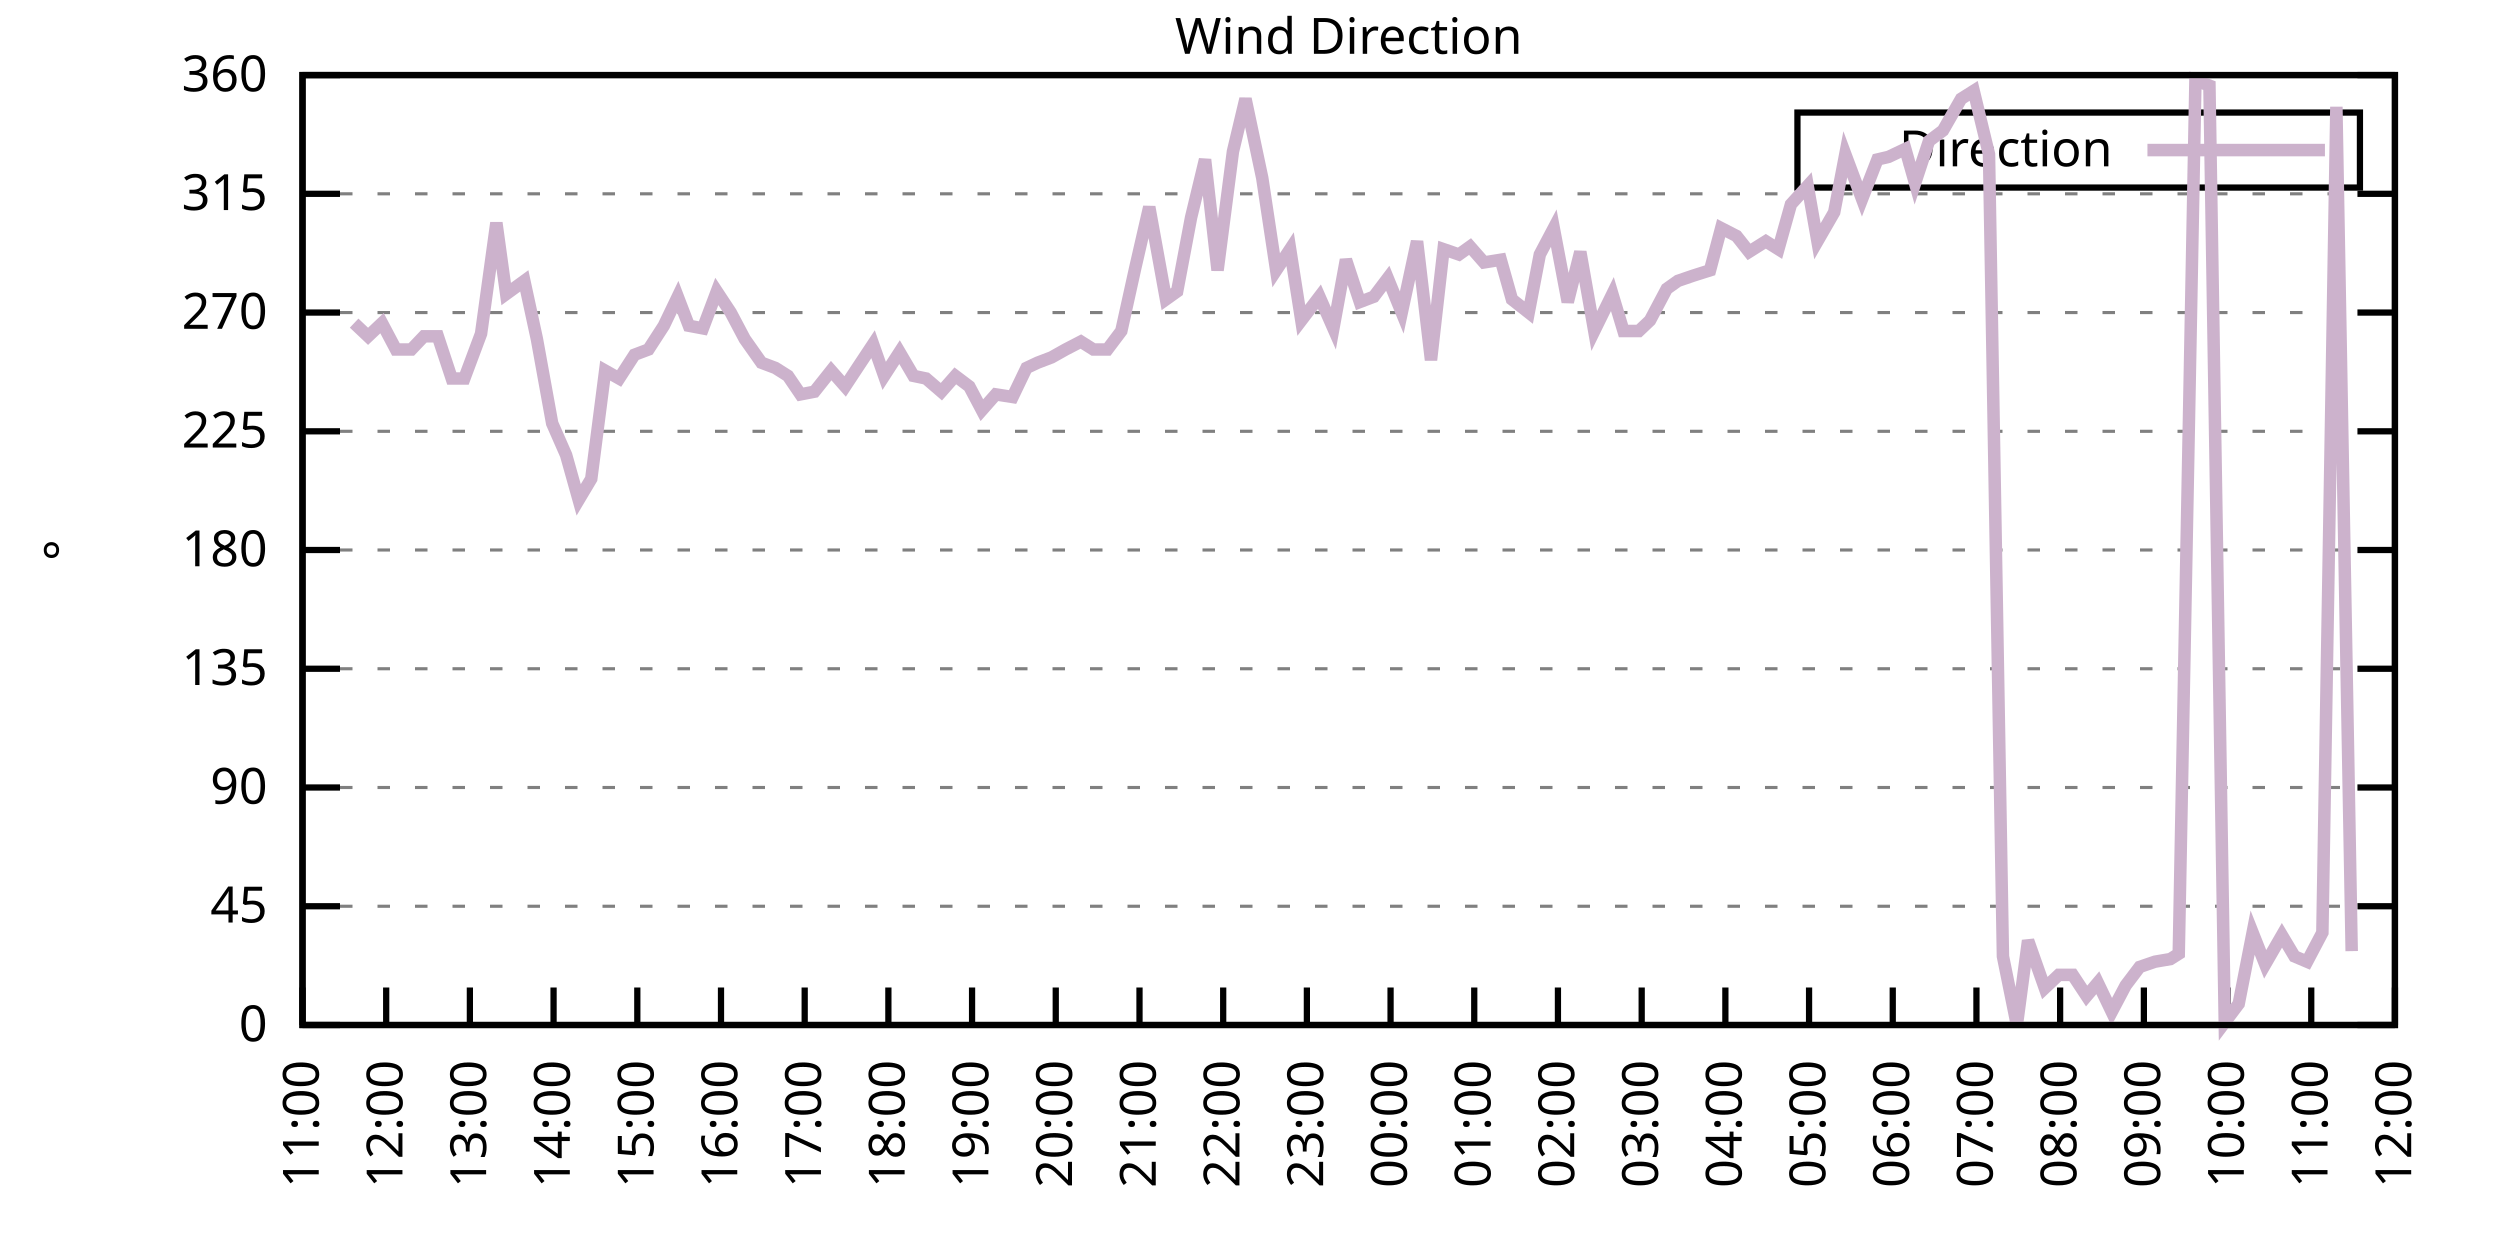
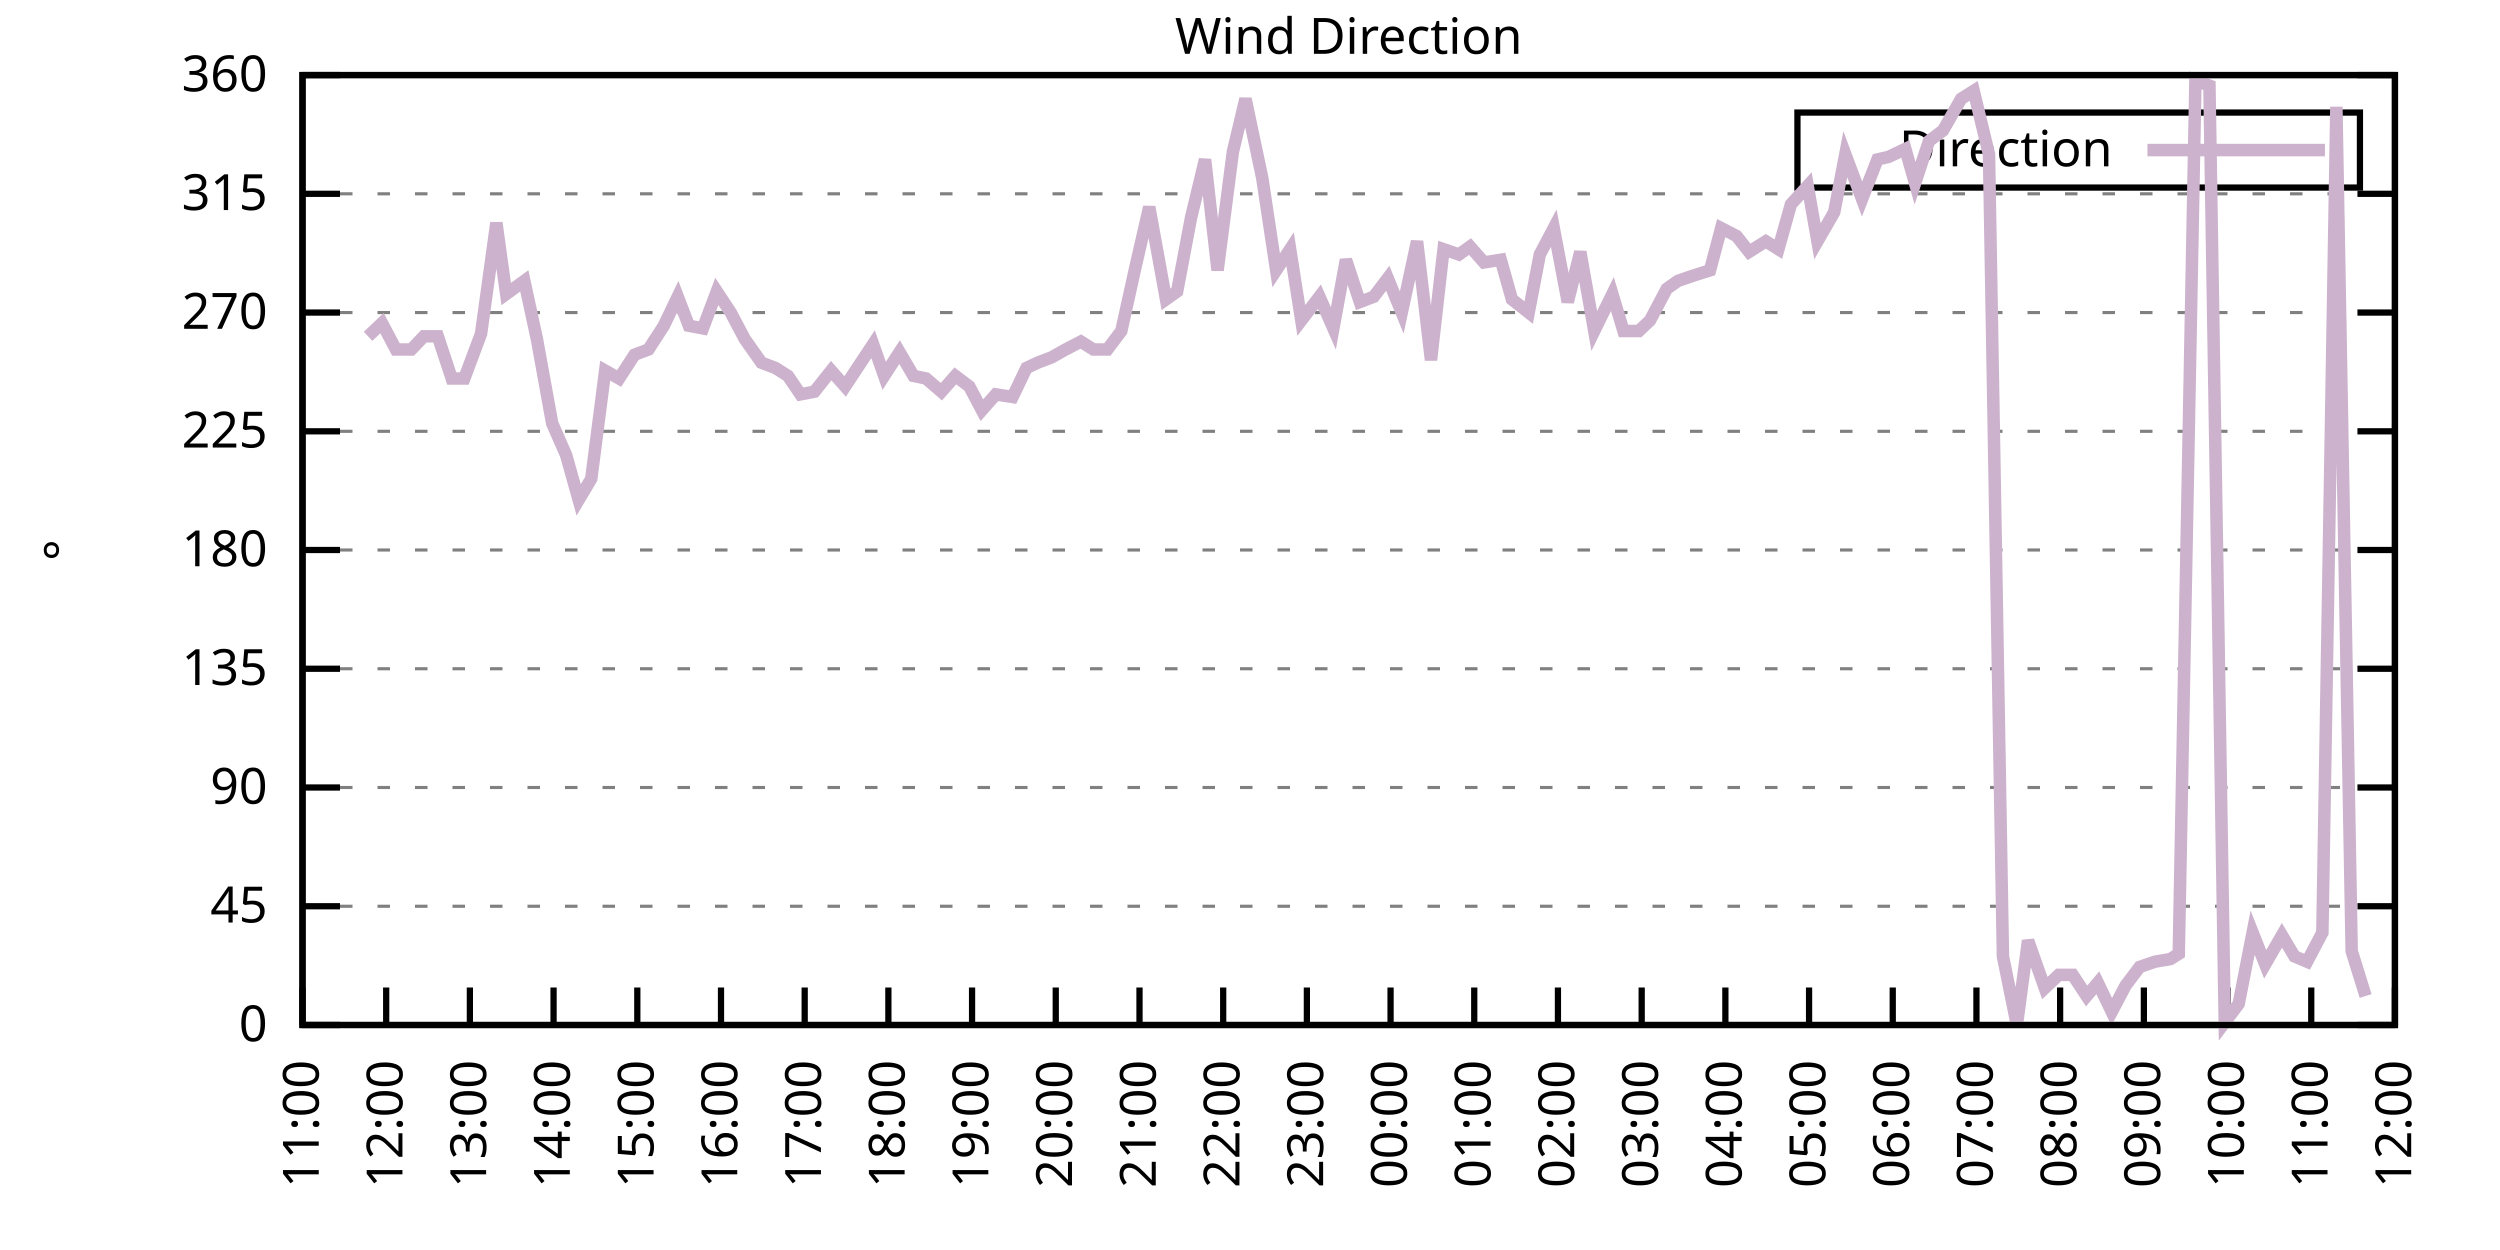
<svg xmlns="http://www.w3.org/2000/svg" xmlns:xlink="http://www.w3.org/1999/xlink" width="400" height="200" viewBox="0 0 400 200">
  <g id="gnuplot_canvas">
    <rect x="0" y="0" width="400" height="200" fill="none" />
    <defs>
      <circle id="gpDot" r="0.5" stroke-width="0.5" stroke="currentColor" />
      <path id="gpPt0" stroke-width="0.333" stroke="currentColor" d="M-1,0 h2 M0,-1 v2" />
      <path id="gpPt1" stroke-width="0.333" stroke="currentColor" d="M-1,-1 L1,1 M1,-1 L-1,1" />
      <path id="gpPt2" stroke-width="0.333" stroke="currentColor" d="M-1,0 L1,0 M0,-1 L0,1 M-1,-1 L1,1 M-1,1 L1,-1" />
      <rect id="gpPt3" stroke-width="0.333" stroke="currentColor" x="-1" y="-1" width="2" height="2" />
      <rect id="gpPt4" stroke-width="0.333" stroke="currentColor" fill="currentColor" x="-1" y="-1" width="2" height="2" />
      <circle id="gpPt5" stroke-width="0.333" stroke="currentColor" cx="0" cy="0" r="1" />
      <use xlink:href="#gpPt5" id="gpPt6" fill="currentColor" stroke="none" />
      <path id="gpPt7" stroke-width="0.333" stroke="currentColor" d="M0,-1.33 L-1.33,0.67 L1.33,0.67 z" />
      <use xlink:href="#gpPt7" id="gpPt8" fill="currentColor" stroke="none" />
      <use xlink:href="#gpPt7" id="gpPt9" stroke="currentColor" transform="rotate(180)" />
      <use xlink:href="#gpPt9" id="gpPt10" fill="currentColor" stroke="none" />
      <use xlink:href="#gpPt3" id="gpPt11" stroke="currentColor" transform="rotate(45)" />
      <use xlink:href="#gpPt11" id="gpPt12" fill="currentColor" stroke="none" />
      <path id="gpPt13" stroke-width="0.333" stroke="currentColor" d="M0,1.330 L1.265,0.411 L0.782,-1.067 L-0.782,-1.076 L-1.265,0.411 z" />
      <use xlink:href="#gpPt13" id="gpPt14" fill="currentColor" stroke="none" />
      <filter id="textbox" filterUnits="objectBoundingBox" x="0" y="0" height="1" width="1">
        <feFlood flood-color="white" flood-opacity="1" result="bgnd" />
        <feComposite in="SourceGraphic" in2="bgnd" operator="atop" />
      </filter>
      <filter id="greybox" filterUnits="objectBoundingBox" x="0" y="0" height="1" width="1">
        <feFlood flood-color="lightgrey" flood-opacity="1" result="grey" />
        <feComposite in="SourceGraphic" in2="grey" operator="atop" />
      </filter>
    </defs>
    <g fill="none" color="white" stroke="currentColor" stroke-width="1.00" stroke-linecap="butt" stroke-linejoin="miter">
</g>
    <g fill="none" color="black" stroke="currentColor" stroke-width="1.00" stroke-linecap="butt" stroke-linejoin="miter">
      <g stroke="none" shape-rendering="crispEdges">
        <polygon fill="rgb(255, 255, 255)" points="48.40,164.00 383.18,164.00 383.18,12.02 48.40,12.02 " />
      </g>
    </g>
    <g fill="none" color="black" stroke="currentColor" stroke-width="1.00" stroke-linecap="butt" stroke-linejoin="miter">
</g>
    <g fill="none" color="black" stroke="black" stroke-width="0.50" stroke-linecap="butt" stroke-linejoin="miter">
</g>
    <g fill="none" color="gray" stroke="currentColor" stroke-width="0.50" stroke-linecap="butt" stroke-linejoin="miter">
      <path stroke="gray" stroke-dasharray="2,4" class="gridline" d="M48.40,164.00 L383.19,164.00  " />
    </g>
    <g fill="none" color="gray" stroke="gray" stroke-width="1.00" stroke-linecap="butt" stroke-linejoin="miter">
</g>
    <g fill="none" color="black" stroke="currentColor" stroke-width="1.00" stroke-linecap="butt" stroke-linejoin="miter">
      <path stroke="black" d="M48.40,164.00 L54.40,164.00 M383.19,164.00 L377.19,164.00  " />
      <g transform="translate(42.80,166.60)" stroke="none" fill="black" font-family="Sans" font-size="8.00" text-anchor="end">
        <text>
          <tspan font-family="Sans"> 0</tspan>
        </text>
      </g>
    </g>
    <g fill="none" color="black" stroke="currentColor" stroke-width="1.00" stroke-linecap="butt" stroke-linejoin="miter">
</g>
    <g fill="none" color="black" stroke="black" stroke-width="0.50" stroke-linecap="butt" stroke-linejoin="miter">
</g>
    <g fill="none" color="gray" stroke="currentColor" stroke-width="0.50" stroke-linecap="butt" stroke-linejoin="miter">
      <path stroke="gray" stroke-dasharray="2,4" class="gridline" d="M48.40,145.00 L383.19,145.00  " />
    </g>
    <g fill="none" color="gray" stroke="gray" stroke-width="1.00" stroke-linecap="butt" stroke-linejoin="miter">
</g>
    <g fill="none" color="black" stroke="currentColor" stroke-width="1.00" stroke-linecap="butt" stroke-linejoin="miter">
      <path stroke="black" d="M48.40,145.00 L54.40,145.00 M383.19,145.00 L377.19,145.00  " />
      <g transform="translate(42.80,147.60)" stroke="none" fill="black" font-family="Sans" font-size="8.00" text-anchor="end">
        <text>
          <tspan font-family="Sans"> 45</tspan>
        </text>
      </g>
    </g>
    <g fill="none" color="black" stroke="currentColor" stroke-width="1.00" stroke-linecap="butt" stroke-linejoin="miter">
</g>
    <g fill="none" color="black" stroke="black" stroke-width="0.50" stroke-linecap="butt" stroke-linejoin="miter">
</g>
    <g fill="none" color="gray" stroke="currentColor" stroke-width="0.50" stroke-linecap="butt" stroke-linejoin="miter">
      <path stroke="gray" stroke-dasharray="2,4" class="gridline" d="M48.40,126.00 L383.19,126.00  " />
    </g>
    <g fill="none" color="gray" stroke="gray" stroke-width="1.00" stroke-linecap="butt" stroke-linejoin="miter">
</g>
    <g fill="none" color="black" stroke="currentColor" stroke-width="1.00" stroke-linecap="butt" stroke-linejoin="miter">
      <path stroke="black" d="M48.40,126.00 L54.40,126.00 M383.19,126.00 L377.19,126.00  " />
      <g transform="translate(42.80,128.60)" stroke="none" fill="black" font-family="Sans" font-size="8.00" text-anchor="end">
        <text>
          <tspan font-family="Sans"> 90</tspan>
        </text>
      </g>
    </g>
    <g fill="none" color="black" stroke="currentColor" stroke-width="1.00" stroke-linecap="butt" stroke-linejoin="miter">
</g>
    <g fill="none" color="black" stroke="black" stroke-width="0.50" stroke-linecap="butt" stroke-linejoin="miter">
</g>
    <g fill="none" color="gray" stroke="currentColor" stroke-width="0.50" stroke-linecap="butt" stroke-linejoin="miter">
      <path stroke="gray" stroke-dasharray="2,4" class="gridline" d="M48.40,107.00 L383.19,107.00  " />
    </g>
    <g fill="none" color="gray" stroke="gray" stroke-width="1.00" stroke-linecap="butt" stroke-linejoin="miter">
</g>
    <g fill="none" color="black" stroke="currentColor" stroke-width="1.00" stroke-linecap="butt" stroke-linejoin="miter">
      <path stroke="black" d="M48.40,107.00 L54.40,107.00 M383.19,107.00 L377.19,107.00  " />
      <g transform="translate(42.80,109.60)" stroke="none" fill="black" font-family="Sans" font-size="8.00" text-anchor="end">
        <text>
          <tspan font-family="Sans"> 135</tspan>
        </text>
      </g>
    </g>
    <g fill="none" color="black" stroke="currentColor" stroke-width="1.00" stroke-linecap="butt" stroke-linejoin="miter">
</g>
    <g fill="none" color="black" stroke="black" stroke-width="0.50" stroke-linecap="butt" stroke-linejoin="miter">
</g>
    <g fill="none" color="gray" stroke="currentColor" stroke-width="0.50" stroke-linecap="butt" stroke-linejoin="miter">
      <path stroke="gray" stroke-dasharray="2,4" class="gridline" d="M48.40,88.00 L383.19,88.00  " />
    </g>
    <g fill="none" color="gray" stroke="gray" stroke-width="1.00" stroke-linecap="butt" stroke-linejoin="miter">
</g>
    <g fill="none" color="black" stroke="currentColor" stroke-width="1.00" stroke-linecap="butt" stroke-linejoin="miter">
      <path stroke="black" d="M48.40,88.00 L54.40,88.00 M383.19,88.00 L377.19,88.00  " />
      <g transform="translate(42.80,90.60)" stroke="none" fill="black" font-family="Sans" font-size="8.00" text-anchor="end">
        <text>
          <tspan font-family="Sans"> 180</tspan>
        </text>
      </g>
    </g>
    <g fill="none" color="black" stroke="currentColor" stroke-width="1.00" stroke-linecap="butt" stroke-linejoin="miter">
</g>
    <g fill="none" color="black" stroke="black" stroke-width="0.50" stroke-linecap="butt" stroke-linejoin="miter">
</g>
    <g fill="none" color="gray" stroke="currentColor" stroke-width="0.50" stroke-linecap="butt" stroke-linejoin="miter">
      <path stroke="gray" stroke-dasharray="2,4" class="gridline" d="M48.40,69.01 L383.19,69.01  " />
    </g>
    <g fill="none" color="gray" stroke="gray" stroke-width="1.00" stroke-linecap="butt" stroke-linejoin="miter">
</g>
    <g fill="none" color="black" stroke="currentColor" stroke-width="1.00" stroke-linecap="butt" stroke-linejoin="miter">
      <path stroke="black" d="M48.40,69.01 L54.40,69.01 M383.19,69.01 L377.19,69.01  " />
      <g transform="translate(42.80,71.61)" stroke="none" fill="black" font-family="Sans" font-size="8.00" text-anchor="end">
        <text>
          <tspan font-family="Sans"> 225</tspan>
        </text>
      </g>
    </g>
    <g fill="none" color="black" stroke="currentColor" stroke-width="1.00" stroke-linecap="butt" stroke-linejoin="miter">
</g>
    <g fill="none" color="black" stroke="black" stroke-width="0.50" stroke-linecap="butt" stroke-linejoin="miter">
</g>
    <g fill="none" color="gray" stroke="currentColor" stroke-width="0.50" stroke-linecap="butt" stroke-linejoin="miter">
      <path stroke="gray" stroke-dasharray="2,4" class="gridline" d="M48.40,50.01 L383.19,50.01  " />
    </g>
    <g fill="none" color="gray" stroke="gray" stroke-width="1.00" stroke-linecap="butt" stroke-linejoin="miter">
</g>
    <g fill="none" color="black" stroke="currentColor" stroke-width="1.00" stroke-linecap="butt" stroke-linejoin="miter">
      <path stroke="black" d="M48.40,50.01 L54.40,50.01 M383.19,50.01 L377.19,50.01  " />
      <g transform="translate(42.80,52.61)" stroke="none" fill="black" font-family="Sans" font-size="8.00" text-anchor="end">
        <text>
          <tspan font-family="Sans"> 270</tspan>
        </text>
      </g>
    </g>
    <g fill="none" color="black" stroke="currentColor" stroke-width="1.00" stroke-linecap="butt" stroke-linejoin="miter">
</g>
    <g fill="none" color="black" stroke="black" stroke-width="0.50" stroke-linecap="butt" stroke-linejoin="miter">
</g>
    <g fill="none" color="gray" stroke="currentColor" stroke-width="0.50" stroke-linecap="butt" stroke-linejoin="miter">
      <path stroke="gray" stroke-dasharray="2,4" class="gridline" d="M48.40,31.01 L383.19,31.01  " />
    </g>
    <g fill="none" color="gray" stroke="gray" stroke-width="1.00" stroke-linecap="butt" stroke-linejoin="miter">
</g>
    <g fill="none" color="black" stroke="currentColor" stroke-width="1.00" stroke-linecap="butt" stroke-linejoin="miter">
      <path stroke="black" d="M48.40,31.01 L54.40,31.01 M383.19,31.01 L377.19,31.01  " />
      <g transform="translate(42.80,33.61)" stroke="none" fill="black" font-family="Sans" font-size="8.00" text-anchor="end">
        <text>
          <tspan font-family="Sans"> 315</tspan>
        </text>
      </g>
    </g>
    <g fill="none" color="black" stroke="currentColor" stroke-width="1.00" stroke-linecap="butt" stroke-linejoin="miter">
</g>
    <g fill="none" color="black" stroke="black" stroke-width="0.50" stroke-linecap="butt" stroke-linejoin="miter">
</g>
    <g fill="none" color="gray" stroke="currentColor" stroke-width="0.50" stroke-linecap="butt" stroke-linejoin="miter">
      <path stroke="gray" stroke-dasharray="2,4" class="gridline" d="M48.40,12.01 L383.19,12.01  " />
    </g>
    <g fill="none" color="gray" stroke="gray" stroke-width="1.00" stroke-linecap="butt" stroke-linejoin="miter">
</g>
    <g fill="none" color="black" stroke="currentColor" stroke-width="1.00" stroke-linecap="butt" stroke-linejoin="miter">
      <path stroke="black" d="M48.40,12.01 L54.40,12.01 M383.19,12.01 L377.19,12.01  " />
      <g transform="translate(42.80,14.61)" stroke="none" fill="black" font-family="Sans" font-size="8.00" text-anchor="end">
        <text>
          <tspan font-family="Sans"> 360</tspan>
        </text>
      </g>
    </g>
    <g fill="none" color="black" stroke="currentColor" stroke-width="1.00" stroke-linecap="butt" stroke-linejoin="miter">
      <path stroke="black" d="M48.40,164.00 L48.40,158.00  " />
      <g transform="translate(51.00,169.60) rotate(270.00)" stroke="none" fill="black" font-family="Sans" font-size="8.00" text-anchor="end">
        <text>
          <tspan font-family="Sans">11:00</tspan>
        </text>
      </g>
    </g>
    <g fill="none" color="black" stroke="currentColor" stroke-width="1.00" stroke-linecap="butt" stroke-linejoin="miter">
      <path stroke="black" d="M61.79,164.00 L61.79,158.00  " />
      <g transform="translate(64.39,169.60) rotate(270.00)" stroke="none" fill="black" font-family="Sans" font-size="8.00" text-anchor="end">
        <text>
          <tspan font-family="Sans">12:00</tspan>
        </text>
      </g>
    </g>
    <g fill="none" color="black" stroke="currentColor" stroke-width="1.00" stroke-linecap="butt" stroke-linejoin="miter">
      <path stroke="black" d="M75.18,164.00 L75.18,158.00  " />
      <g transform="translate(77.78,169.60) rotate(270.00)" stroke="none" fill="black" font-family="Sans" font-size="8.00" text-anchor="end">
        <text>
          <tspan font-family="Sans">13:00</tspan>
        </text>
      </g>
    </g>
    <g fill="none" color="black" stroke="currentColor" stroke-width="1.00" stroke-linecap="butt" stroke-linejoin="miter">
      <path stroke="black" d="M88.57,164.00 L88.57,158.00  " />
      <g transform="translate(91.17,169.60) rotate(270.00)" stroke="none" fill="black" font-family="Sans" font-size="8.00" text-anchor="end">
        <text>
          <tspan font-family="Sans">14:00</tspan>
        </text>
      </g>
    </g>
    <g fill="none" color="black" stroke="currentColor" stroke-width="1.00" stroke-linecap="butt" stroke-linejoin="miter">
      <path stroke="black" d="M101.97,164.00 L101.97,158.00  " />
      <g transform="translate(104.57,169.60) rotate(270.00)" stroke="none" fill="black" font-family="Sans" font-size="8.00" text-anchor="end">
        <text>
          <tspan font-family="Sans">15:00</tspan>
        </text>
      </g>
    </g>
    <g fill="none" color="black" stroke="currentColor" stroke-width="1.00" stroke-linecap="butt" stroke-linejoin="miter">
      <path stroke="black" d="M115.36,164.00 L115.36,158.00  " />
      <g transform="translate(117.96,169.60) rotate(270.00)" stroke="none" fill="black" font-family="Sans" font-size="8.00" text-anchor="end">
        <text>
          <tspan font-family="Sans">16:00</tspan>
        </text>
      </g>
    </g>
    <g fill="none" color="black" stroke="currentColor" stroke-width="1.00" stroke-linecap="butt" stroke-linejoin="miter">
      <path stroke="black" d="M128.75,164.00 L128.75,158.00  " />
      <g transform="translate(131.35,169.60) rotate(270.00)" stroke="none" fill="black" font-family="Sans" font-size="8.00" text-anchor="end">
        <text>
          <tspan font-family="Sans">17:00</tspan>
        </text>
      </g>
    </g>
    <g fill="none" color="black" stroke="currentColor" stroke-width="1.00" stroke-linecap="butt" stroke-linejoin="miter">
      <path stroke="black" d="M142.14,164.00 L142.14,158.00  " />
      <g transform="translate(144.74,169.60) rotate(270.00)" stroke="none" fill="black" font-family="Sans" font-size="8.00" text-anchor="end">
        <text>
          <tspan font-family="Sans">18:00</tspan>
        </text>
      </g>
    </g>
    <g fill="none" color="black" stroke="currentColor" stroke-width="1.00" stroke-linecap="butt" stroke-linejoin="miter">
      <path stroke="black" d="M155.53,164.00 L155.53,158.00  " />
      <g transform="translate(158.13,169.60) rotate(270.00)" stroke="none" fill="black" font-family="Sans" font-size="8.00" text-anchor="end">
        <text>
          <tspan font-family="Sans">19:00</tspan>
        </text>
      </g>
    </g>
    <g fill="none" color="black" stroke="currentColor" stroke-width="1.00" stroke-linecap="butt" stroke-linejoin="miter">
      <path stroke="black" d="M168.92,164.00 L168.92,158.00  " />
      <g transform="translate(171.52,169.60) rotate(270.00)" stroke="none" fill="black" font-family="Sans" font-size="8.00" text-anchor="end">
        <text>
          <tspan font-family="Sans">20:00</tspan>
        </text>
      </g>
    </g>
    <g fill="none" color="black" stroke="currentColor" stroke-width="1.00" stroke-linecap="butt" stroke-linejoin="miter">
      <path stroke="black" d="M182.32,164.00 L182.32,158.00  " />
      <g transform="translate(184.92,169.60) rotate(270.00)" stroke="none" fill="black" font-family="Sans" font-size="8.00" text-anchor="end">
        <text>
          <tspan font-family="Sans">21:00</tspan>
        </text>
      </g>
    </g>
    <g fill="none" color="black" stroke="currentColor" stroke-width="1.00" stroke-linecap="butt" stroke-linejoin="miter">
      <path stroke="black" d="M195.71,164.00 L195.71,158.00  " />
      <g transform="translate(198.31,169.60) rotate(270.00)" stroke="none" fill="black" font-family="Sans" font-size="8.00" text-anchor="end">
        <text>
          <tspan font-family="Sans">22:00</tspan>
        </text>
      </g>
    </g>
    <g fill="none" color="black" stroke="currentColor" stroke-width="1.00" stroke-linecap="butt" stroke-linejoin="miter">
      <path stroke="black" d="M209.10,164.00 L209.10,158.00  " />
      <g transform="translate(211.70,169.60) rotate(270.00)" stroke="none" fill="black" font-family="Sans" font-size="8.00" text-anchor="end">
        <text>
          <tspan font-family="Sans">23:00</tspan>
        </text>
      </g>
    </g>
    <g fill="none" color="black" stroke="currentColor" stroke-width="1.00" stroke-linecap="butt" stroke-linejoin="miter">
      <path stroke="black" d="M222.49,164.00 L222.49,158.00  " />
      <g transform="translate(225.09,169.60) rotate(270.00)" stroke="none" fill="black" font-family="Sans" font-size="8.00" text-anchor="end">
        <text>
          <tspan font-family="Sans">00:00</tspan>
        </text>
      </g>
    </g>
    <g fill="none" color="black" stroke="currentColor" stroke-width="1.00" stroke-linecap="butt" stroke-linejoin="miter">
      <path stroke="black" d="M235.88,164.00 L235.88,158.00  " />
      <g transform="translate(238.48,169.60) rotate(270.00)" stroke="none" fill="black" font-family="Sans" font-size="8.00" text-anchor="end">
        <text>
          <tspan font-family="Sans">01:00</tspan>
        </text>
      </g>
    </g>
    <g fill="none" color="black" stroke="currentColor" stroke-width="1.00" stroke-linecap="butt" stroke-linejoin="miter">
      <path stroke="black" d="M249.27,164.00 L249.27,158.00  " />
      <g transform="translate(251.87,169.60) rotate(270.00)" stroke="none" fill="black" font-family="Sans" font-size="8.00" text-anchor="end">
        <text>
          <tspan font-family="Sans">02:00</tspan>
        </text>
      </g>
    </g>
    <g fill="none" color="black" stroke="currentColor" stroke-width="1.00" stroke-linecap="butt" stroke-linejoin="miter">
      <path stroke="black" d="M262.67,164.00 L262.67,158.00  " />
      <g transform="translate(265.27,169.60) rotate(270.00)" stroke="none" fill="black" font-family="Sans" font-size="8.00" text-anchor="end">
        <text>
          <tspan font-family="Sans">03:00</tspan>
        </text>
      </g>
    </g>
    <g fill="none" color="black" stroke="currentColor" stroke-width="1.00" stroke-linecap="butt" stroke-linejoin="miter">
      <path stroke="black" d="M276.06,164.00 L276.06,158.00  " />
      <g transform="translate(278.66,169.60) rotate(270.00)" stroke="none" fill="black" font-family="Sans" font-size="8.00" text-anchor="end">
        <text>
          <tspan font-family="Sans">04:00</tspan>
        </text>
      </g>
    </g>
    <g fill="none" color="black" stroke="currentColor" stroke-width="1.00" stroke-linecap="butt" stroke-linejoin="miter">
      <path stroke="black" d="M289.45,164.00 L289.45,158.00  " />
      <g transform="translate(292.05,169.60) rotate(270.00)" stroke="none" fill="black" font-family="Sans" font-size="8.00" text-anchor="end">
        <text>
          <tspan font-family="Sans">05:00</tspan>
        </text>
      </g>
    </g>
    <g fill="none" color="black" stroke="currentColor" stroke-width="1.00" stroke-linecap="butt" stroke-linejoin="miter">
      <path stroke="black" d="M302.84,164.00 L302.84,158.00  " />
      <g transform="translate(305.44,169.60) rotate(270.00)" stroke="none" fill="black" font-family="Sans" font-size="8.00" text-anchor="end">
        <text>
          <tspan font-family="Sans">06:00</tspan>
        </text>
      </g>
    </g>
    <g fill="none" color="black" stroke="currentColor" stroke-width="1.00" stroke-linecap="butt" stroke-linejoin="miter">
      <path stroke="black" d="M316.23,164.00 L316.23,158.00  " />
      <g transform="translate(318.83,169.60) rotate(270.00)" stroke="none" fill="black" font-family="Sans" font-size="8.00" text-anchor="end">
        <text>
          <tspan font-family="Sans">07:00</tspan>
        </text>
      </g>
    </g>
    <g fill="none" color="black" stroke="currentColor" stroke-width="1.00" stroke-linecap="butt" stroke-linejoin="miter">
      <path stroke="black" d="M329.62,164.00 L329.62,158.00  " />
      <g transform="translate(332.22,169.60) rotate(270.00)" stroke="none" fill="black" font-family="Sans" font-size="8.00" text-anchor="end">
        <text>
          <tspan font-family="Sans">08:00</tspan>
        </text>
      </g>
    </g>
    <g fill="none" color="black" stroke="currentColor" stroke-width="1.00" stroke-linecap="butt" stroke-linejoin="miter">
      <path stroke="black" d="M343.02,164.00 L343.02,158.00  " />
      <g transform="translate(345.62,169.60) rotate(270.00)" stroke="none" fill="black" font-family="Sans" font-size="8.00" text-anchor="end">
        <text>
          <tspan font-family="Sans">09:00</tspan>
        </text>
      </g>
    </g>
    <g fill="none" color="black" stroke="currentColor" stroke-width="1.00" stroke-linecap="butt" stroke-linejoin="miter">
      <path stroke="black" d="M356.41,164.00 L356.41,158.00  " />
      <g transform="translate(359.01,169.60) rotate(270.00)" stroke="none" fill="black" font-family="Sans" font-size="8.00" text-anchor="end">
        <text>
          <tspan font-family="Sans">10:00</tspan>
        </text>
      </g>
    </g>
    <g fill="none" color="black" stroke="currentColor" stroke-width="1.00" stroke-linecap="butt" stroke-linejoin="miter">
      <path stroke="black" d="M369.80,164.00 L369.80,158.00  " />
      <g transform="translate(372.40,169.60) rotate(270.00)" stroke="none" fill="black" font-family="Sans" font-size="8.00" text-anchor="end">
        <text>
          <tspan font-family="Sans">11:00</tspan>
        </text>
      </g>
    </g>
    <g fill="none" color="black" stroke="currentColor" stroke-width="1.00" stroke-linecap="butt" stroke-linejoin="miter">
      <path stroke="black" d="M383.19,164.00 L383.19,158.00  " />
      <g transform="translate(385.79,169.60) rotate(270.00)" stroke="none" fill="black" font-family="Sans" font-size="8.00" text-anchor="end">
        <text>
          <tspan font-family="Sans">12:00</tspan>
        </text>
      </g>
    </g>
    <g fill="none" color="black" stroke="currentColor" stroke-width="1.00" stroke-linecap="butt" stroke-linejoin="miter">
</g>
    <g fill="none" color="black" stroke="currentColor" stroke-width="1.00" stroke-linecap="butt" stroke-linejoin="miter">
      <path stroke="black" d="M48.40,12.01 L48.40,164.00 L383.19,164.00 L383.19,12.01 L48.40,12.01 Z  " />
    </g>
    <g fill="none" color="black" stroke="currentColor" stroke-width="1.00" stroke-linecap="butt" stroke-linejoin="miter">
</g>
    <g fill="none" color="black" stroke="currentColor" stroke-width="1.00" stroke-linecap="butt" stroke-linejoin="miter">
      <path stroke="black" d="M287.59,30.01 L287.59,18.01 L377.59,18.01 L377.59,30.01 L287.59,30.01 Z  " />
    </g>
    <g id="Wind_direction_plot_1">
      <g fill="none" color="white" stroke="black" stroke-width="2.00" stroke-linecap="butt" stroke-linejoin="miter">
</g>
      <g fill="none" color="black" stroke="currentColor" stroke-width="2.00" stroke-linecap="butt" stroke-linejoin="miter">
        <g transform="translate(337.99,26.61)" stroke="none" fill="black" font-family="Sans" font-size="8.00" text-anchor="end">
          <text>
            <tspan font-family="Sans">Direction</tspan>
          </text>
        </g>
      </g>
      <g fill="none" color="black" stroke="currentColor" stroke-width="2.00" stroke-linecap="butt" stroke-linejoin="miter">
-         <path stroke="rgb(204, 178, 204)" d="M343.59,24.01 L371.99,24.01 M56.66,51.70 L58.89,53.81 L61.12,51.70 L63.35,55.92 L65.81,55.92 L67.82,53.81   L70.05,53.81 L72.28,60.56 L74.29,60.56 L76.97,53.39 L79.42,35.65 L80.99,47.05 L83.89,44.94 L85.90,54.23   L88.35,67.74 L90.58,72.81 L92.59,79.98 L94.60,76.61 L96.83,59.30 L99.06,60.56 L101.52,56.76 L103.75,55.92   L106.21,52.12 L108.44,47.47 L110.22,52.12 L112.46,52.54 L114.69,46.63 L116.92,50.01 L119.15,54.23 L121.83,58.03   L124.06,58.87 L126.07,60.14 L128.08,63.10 L130.31,62.67 L132.99,59.30 L135.22,61.83 L137.45,58.45 L139.69,55.07   L141.47,60.14 L143.93,56.34 L146.16,60.14 L148.17,60.56 L150.62,62.67 L152.85,60.14 L155.09,61.83 L157.10,65.63   L159.33,63.10 L162.01,63.52 L164.24,58.87 L166.02,58.03 L168.25,57.18 L170.49,55.92 L172.94,54.65 L174.95,55.92   L177.18,55.92 L179.41,52.96 L181.65,42.83 L183.88,33.12 L186.56,47.90 L188.34,46.63 L190.57,34.81 L192.81,25.52   L194.81,43.25 L197.27,24.25 L199.28,15.81 L201.96,28.48 L204.19,43.25 L206.42,39.87 L208.21,51.27 L211.11,47.47   L213.34,52.54 L215.35,41.56 L217.58,48.32 L219.81,47.47 L222.04,44.52 L224.28,50.01 L226.73,38.61 L228.96,57.61   L230.97,39.87 L233.43,40.72 L235.21,39.45 L237.44,41.99 L240.12,41.56 L241.91,47.90 L244.59,50.01 L246.37,40.72   L248.60,36.50 L250.84,48.32 L252.85,40.30 L255.08,52.96 L257.98,47.05 L259.76,52.96 L262.22,52.96 L264.00,51.27   L266.68,46.21 L268.47,44.94 L270.92,44.10 L273.60,43.25 L275.39,36.50 L277.84,37.76 L279.85,40.30 L282.53,38.61   L284.54,39.87 L286.55,32.70 L289.23,29.74 L290.79,38.61 L293.47,33.96 L295.25,24.68 L297.93,31.85 L300.39,25.52   L302.17,25.10 L304.85,23.83 L306.41,29.32 L308.64,22.56 L310.88,20.88 L313.78,15.81 L315.79,14.54 L318.24,24.68   L320.47,153.02 L322.70,164.00 L324.49,150.49 L327.17,158.09 L329.40,155.98 L331.63,155.98 L333.86,159.36 L335.65,157.24   L337.88,161.89 L340.11,157.67 L342.35,154.71 L344.80,153.87 L347.26,153.45 L348.60,152.60 L351.27,12.85 L353.51,13.70   L355.96,163.58 L358.19,160.62 L360.42,149.22 L362.43,154.29 L365.11,149.65 L367.12,153.02 L369.13,153.87 L371.58,149.22   L373.82,17.08 L376.27,152.18  " />
+         <path stroke="rgb(204, 178, 204)" d="M343.59,24.01 L371.99,24.01 M58.89,53.81 L61.12,51.70 L63.35,55.92 L65.81,55.92 L67.82,53.81 L70.05,53.81   L72.28,60.56 L74.29,60.56 L76.97,53.39 L79.42,35.65 L80.99,47.05 L83.89,44.94 L85.90,54.23 L88.35,67.74   L90.58,72.81 L92.59,79.98 L94.60,76.61 L96.83,59.30 L99.06,60.56 L101.52,56.76 L103.75,55.92 L106.21,52.12   L108.44,47.47 L110.22,52.12 L112.46,52.54 L114.69,46.63 L116.92,50.01 L119.15,54.23 L121.83,58.03 L124.06,58.87   L126.07,60.14 L128.08,63.10 L130.31,62.67 L132.99,59.30 L135.22,61.83 L137.45,58.45 L139.69,55.07 L141.47,60.14   L143.93,56.34 L146.16,60.14 L148.17,60.56 L150.62,62.67 L152.85,60.14 L155.09,61.83 L157.10,65.63 L159.33,63.10   L162.01,63.52 L164.24,58.87 L166.02,58.03 L168.25,57.18 L170.49,55.92 L172.94,54.65 L174.95,55.92 L177.18,55.92   L179.41,52.96 L181.65,42.83 L183.88,33.12 L186.56,47.90 L188.34,46.63 L190.57,34.81 L192.81,25.52 L194.81,43.25   L197.27,24.25 L199.28,15.81 L201.96,28.48 L204.19,43.25 L206.42,39.87 L208.21,51.27 L211.11,47.47 L213.34,52.54   L215.35,41.56 L217.58,48.32 L219.81,47.47 L222.04,44.52 L224.28,50.01 L226.73,38.61 L228.96,57.61 L230.97,39.87   L233.43,40.72 L235.21,39.45 L237.44,41.99 L240.12,41.56 L241.91,47.90 L244.59,50.01 L246.37,40.72 L248.60,36.50   L250.84,48.32 L252.85,40.30 L255.08,52.96 L257.98,47.05 L259.76,52.96 L262.22,52.96 L264.00,51.27 L266.68,46.21   L268.47,44.94 L270.92,44.10 L273.60,43.25 L275.39,36.50 L277.84,37.76 L279.85,40.30 L282.53,38.61 L284.54,39.87   L286.55,32.70 L289.23,29.74 L290.79,38.61 L293.47,33.96 L295.25,24.68 L297.93,31.85 L300.39,25.52 L302.17,25.10   L304.85,23.83 L306.41,29.32 L308.64,22.56 L310.88,20.88 L313.78,15.81 L315.79,14.54 L318.24,24.68 L320.47,153.02   L322.70,164.00 L324.49,150.49 L327.17,158.09 L329.40,155.98 L331.63,155.98 L333.86,159.36 L335.65,157.24 L337.88,161.89   L340.11,157.67 L342.35,154.71 L344.80,153.87 L347.26,153.45 L348.60,152.60 L351.27,12.85 L353.51,13.70 L355.96,163.58   L358.19,160.62 L360.42,149.22 L362.43,154.29 L365.11,149.65 L367.12,153.02 L369.13,153.87 L371.58,149.22 L373.82,17.08   L376.27,152.18 L378.50,159.36  " />
      </g>
    </g>
    <g fill="none" color="black" stroke="currentColor" stroke-width="2.00" stroke-linecap="butt" stroke-linejoin="miter">
</g>
    <g fill="none" color="black" stroke="black" stroke-width="1.00" stroke-linecap="butt" stroke-linejoin="miter">
</g>
    <g fill="none" color="black" stroke="currentColor" stroke-width="1.00" stroke-linecap="butt" stroke-linejoin="miter">
      <path stroke="black" d="M48.40,12.01 L48.40,164.00 L383.19,164.00 L383.19,12.01 L48.40,12.01 Z  " />
      <g transform="translate(12.80,88.01) rotate(270.00)" stroke="none" fill="black" font-family="Sans" font-size="8.00" text-anchor="middle">
        <text>
          <tspan font-family="Sans">°</tspan>
        </text>
      </g>
    </g>
    <g fill="none" color="black" stroke="currentColor" stroke-width="1.00" stroke-linecap="butt" stroke-linejoin="miter">
</g>
    <g fill="none" color="black" stroke="currentColor" stroke-width="1.00" stroke-linecap="butt" stroke-linejoin="miter">
      <g transform="translate(215.79,8.61)" stroke="none" fill="black" font-family="Sans" font-size="8.00" text-anchor="middle">
        <text>
          <tspan font-family="Sans">Wind Direction</tspan>
        </text>
      </g>
    </g>
    <g fill="none" color="black" stroke="currentColor" stroke-width="1.00" stroke-linecap="butt" stroke-linejoin="miter">
</g>
  </g>
</svg>
